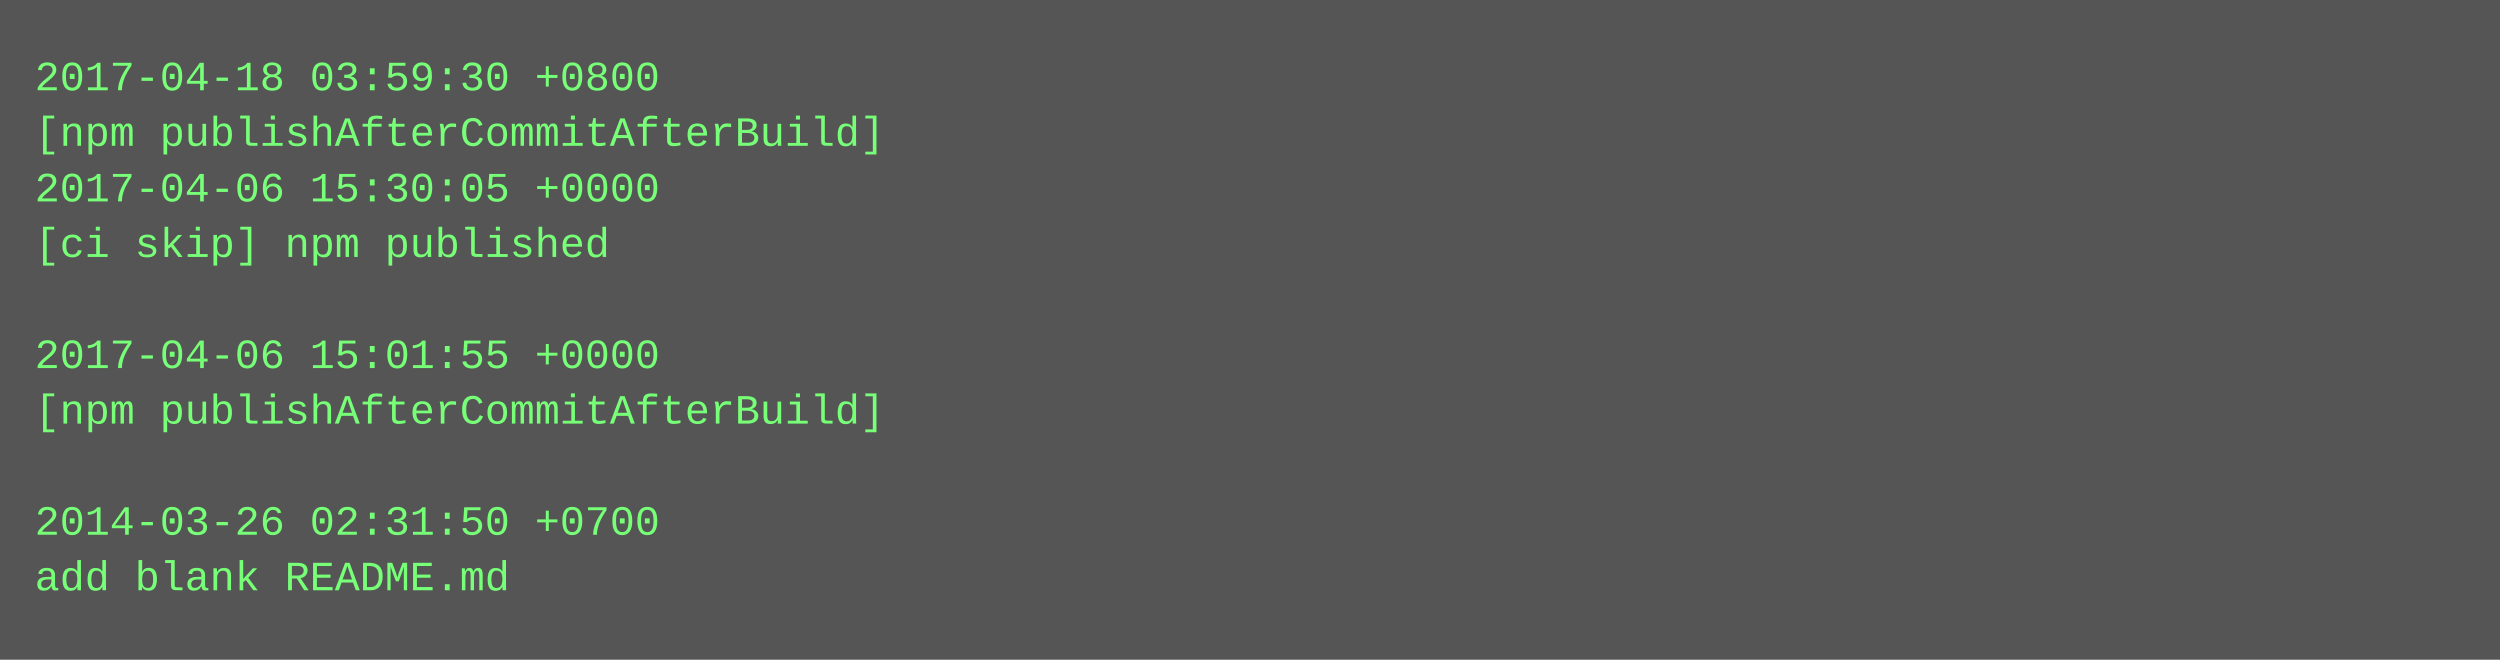
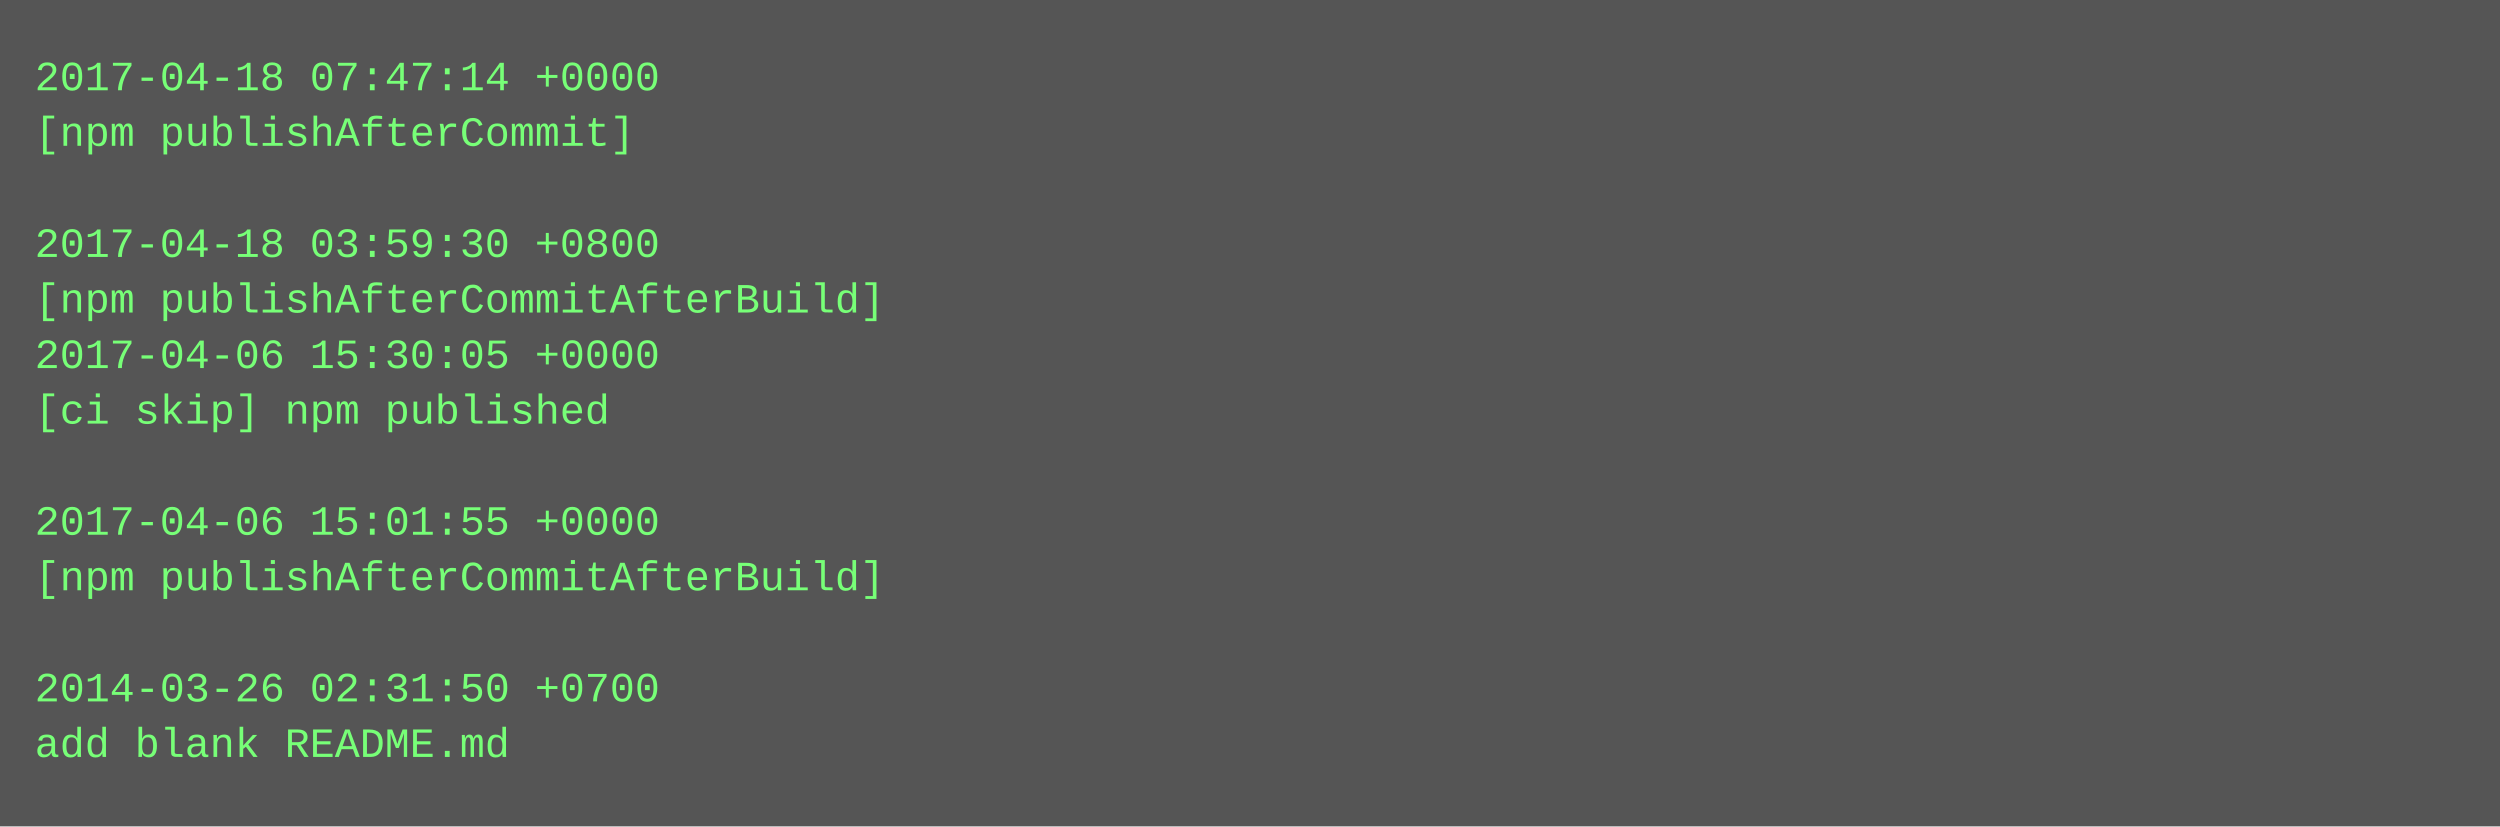
- <svg xmlns="http://www.w3.org/2000/svg" height="190" width="720">
-   <rect height="190" fill="#555" width="720" />
+ <svg xmlns="http://www.w3.org/2000/svg" height="238" width="720">
+   <rect height="238" fill="#555" width="720" />
  <text fill="#7f7" font-family="Courier New" font-size="12" xml:space="preserve">
-     <tspan x="10" y="26">2017-04-18 03:59:30 +0800</tspan>
-     <tspan x="10" y="42">[npm publishAfterCommitAfterBuild]</tspan>
-     <tspan x="10" y="58">2017-04-06 15:30:05 +0000</tspan>
-     <tspan x="10" y="74">[ci skip] npm published</tspan>
-     <tspan x="10" y="90" />
-     <tspan x="10" y="106">2017-04-06 15:01:55 +0000</tspan>
-     <tspan x="10" y="122">[npm publishAfterCommitAfterBuild]</tspan>
+     <tspan x="10" y="26">2017-04-18 07:47:14 +0000</tspan>
+     <tspan x="10" y="42">[npm publishAfterCommit]</tspan>
+     <tspan x="10" y="58" />
+     <tspan x="10" y="74">2017-04-18 03:59:30 +0800</tspan>
+     <tspan x="10" y="90">[npm publishAfterCommitAfterBuild]</tspan>
+     <tspan x="10" y="106">2017-04-06 15:30:05 +0000</tspan>
+     <tspan x="10" y="122">[ci skip] npm published</tspan>
    <tspan x="10" y="138" />
-     <tspan x="10" y="154">2014-03-26 02:31:50 +0700</tspan>
-     <tspan x="10" y="170">add blank README.md</tspan>
+     <tspan x="10" y="154">2017-04-06 15:01:55 +0000</tspan>
+     <tspan x="10" y="170">[npm publishAfterCommitAfterBuild]</tspan>
+     <tspan x="10" y="186" />
+     <tspan x="10" y="202">2014-03-26 02:31:50 +0700</tspan>
+     <tspan x="10" y="218">add blank README.md</tspan>
  </text>
</svg>
